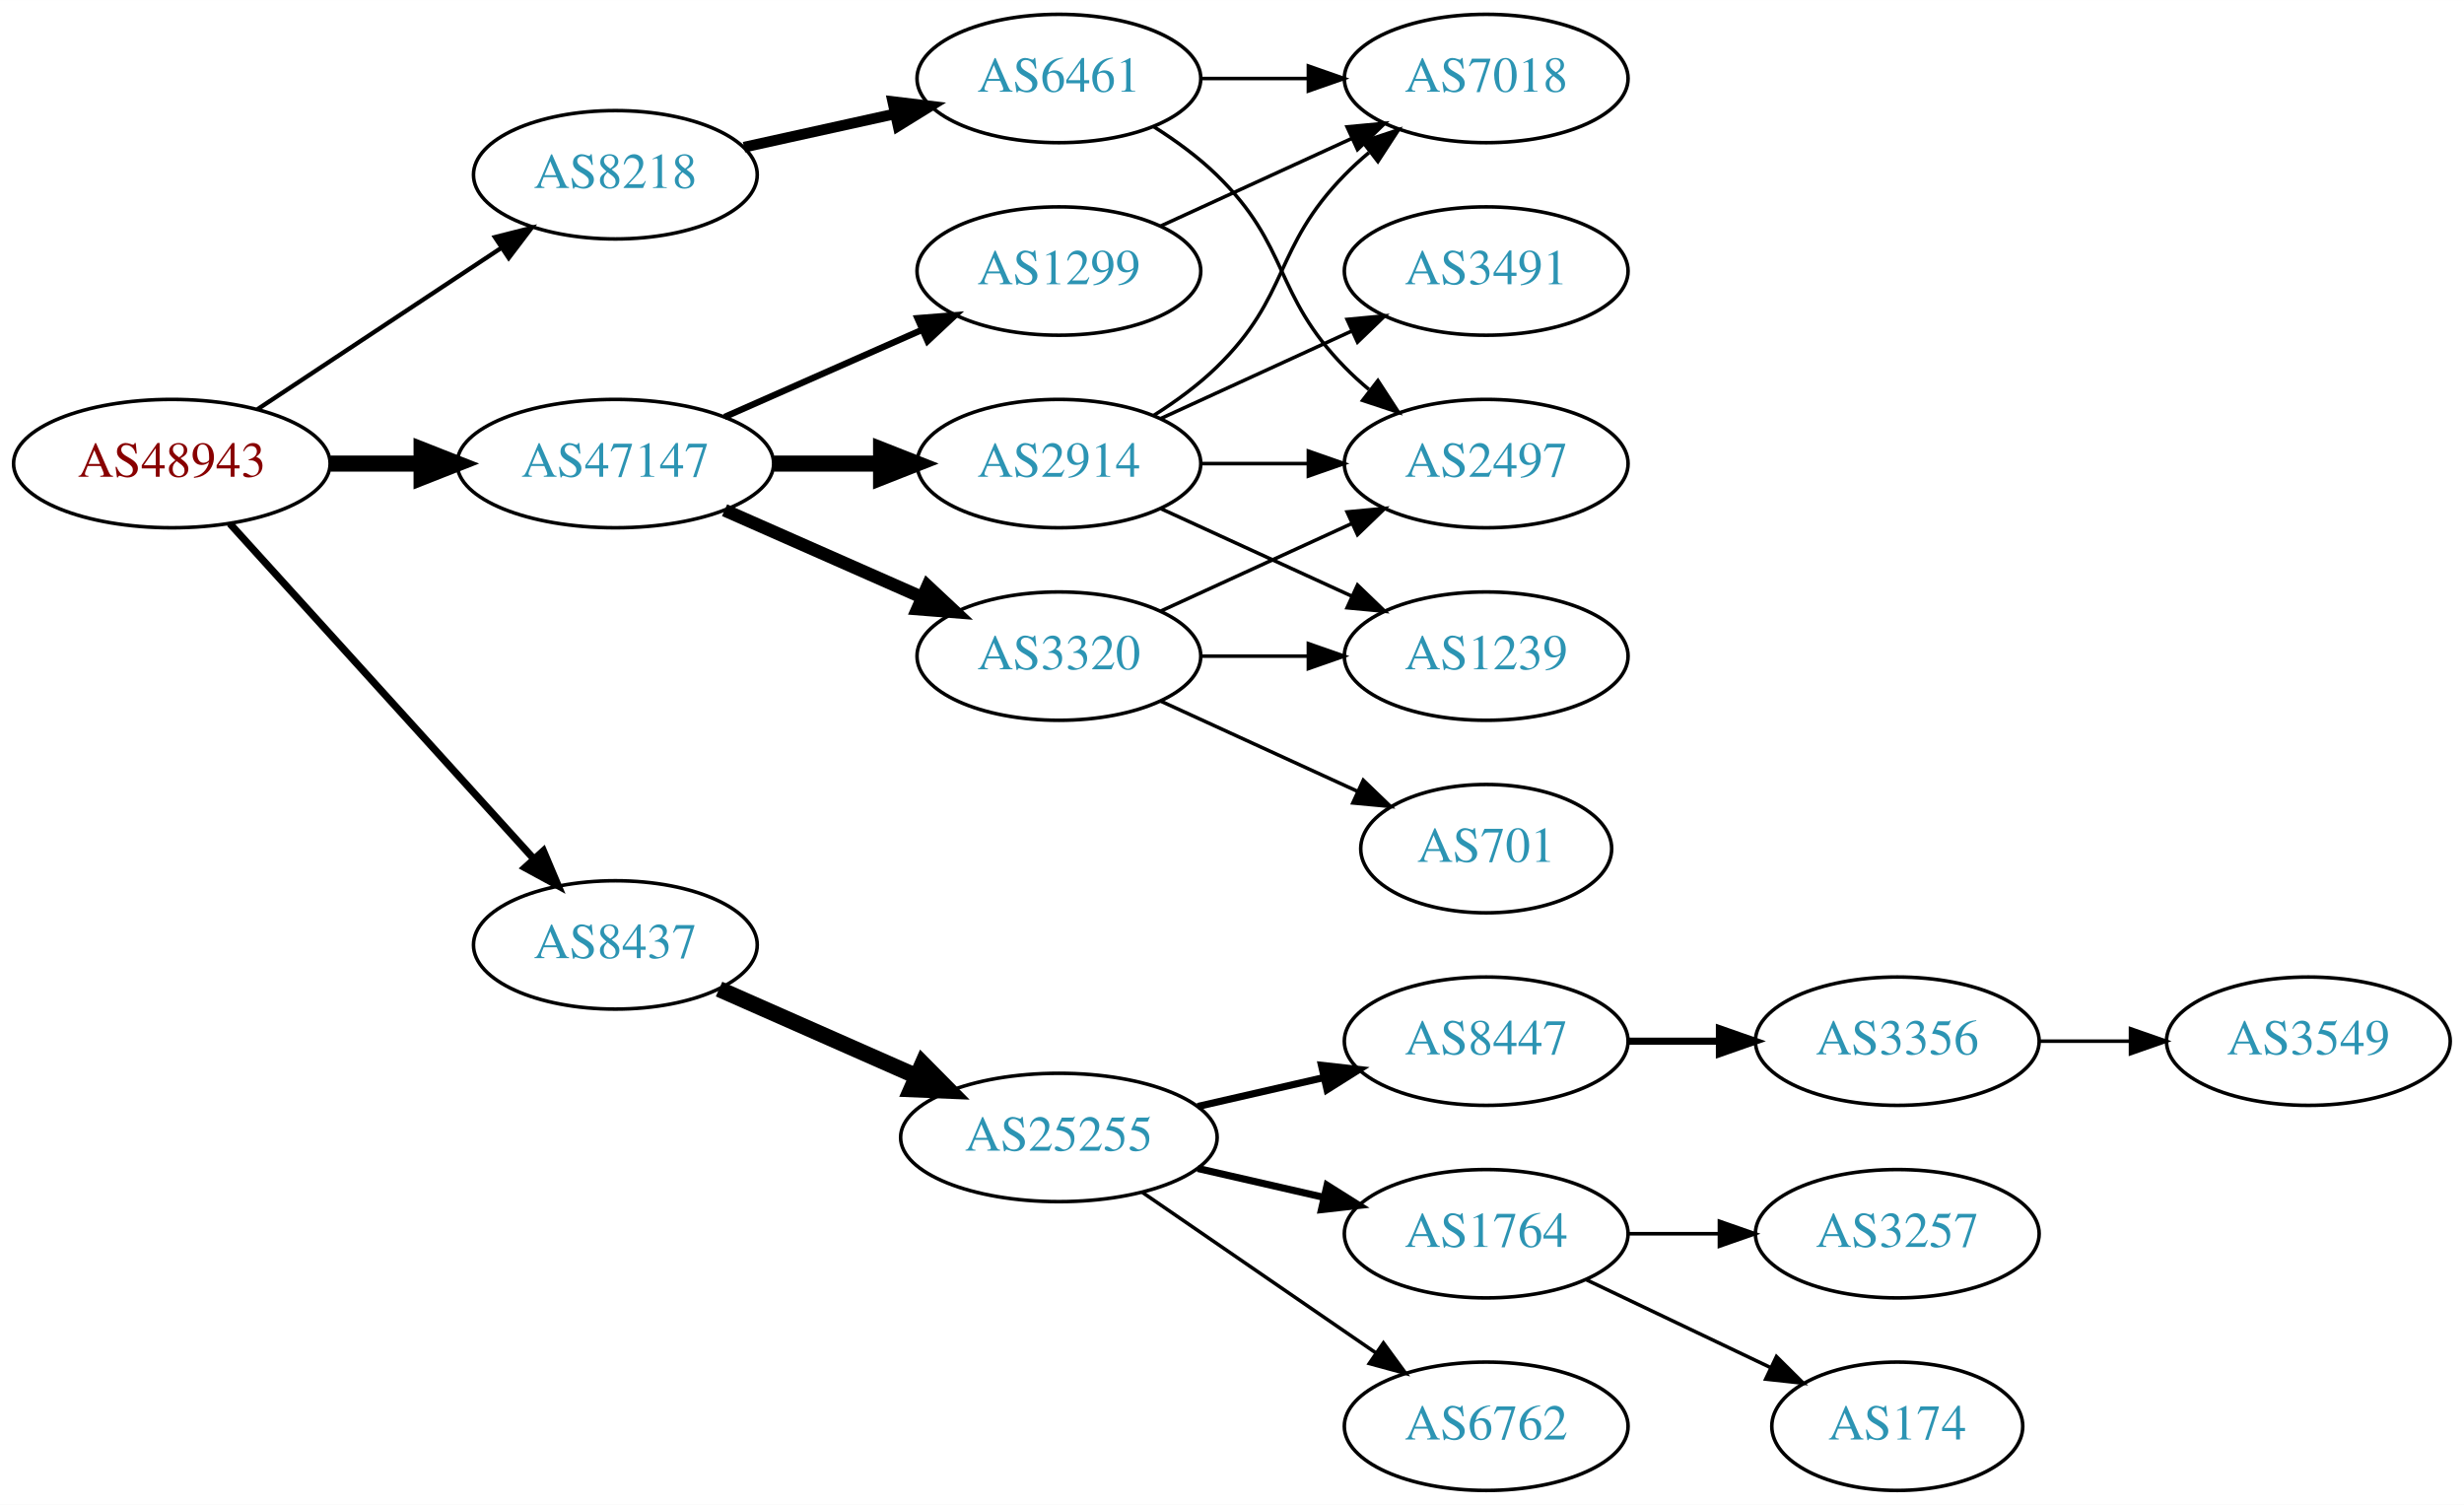
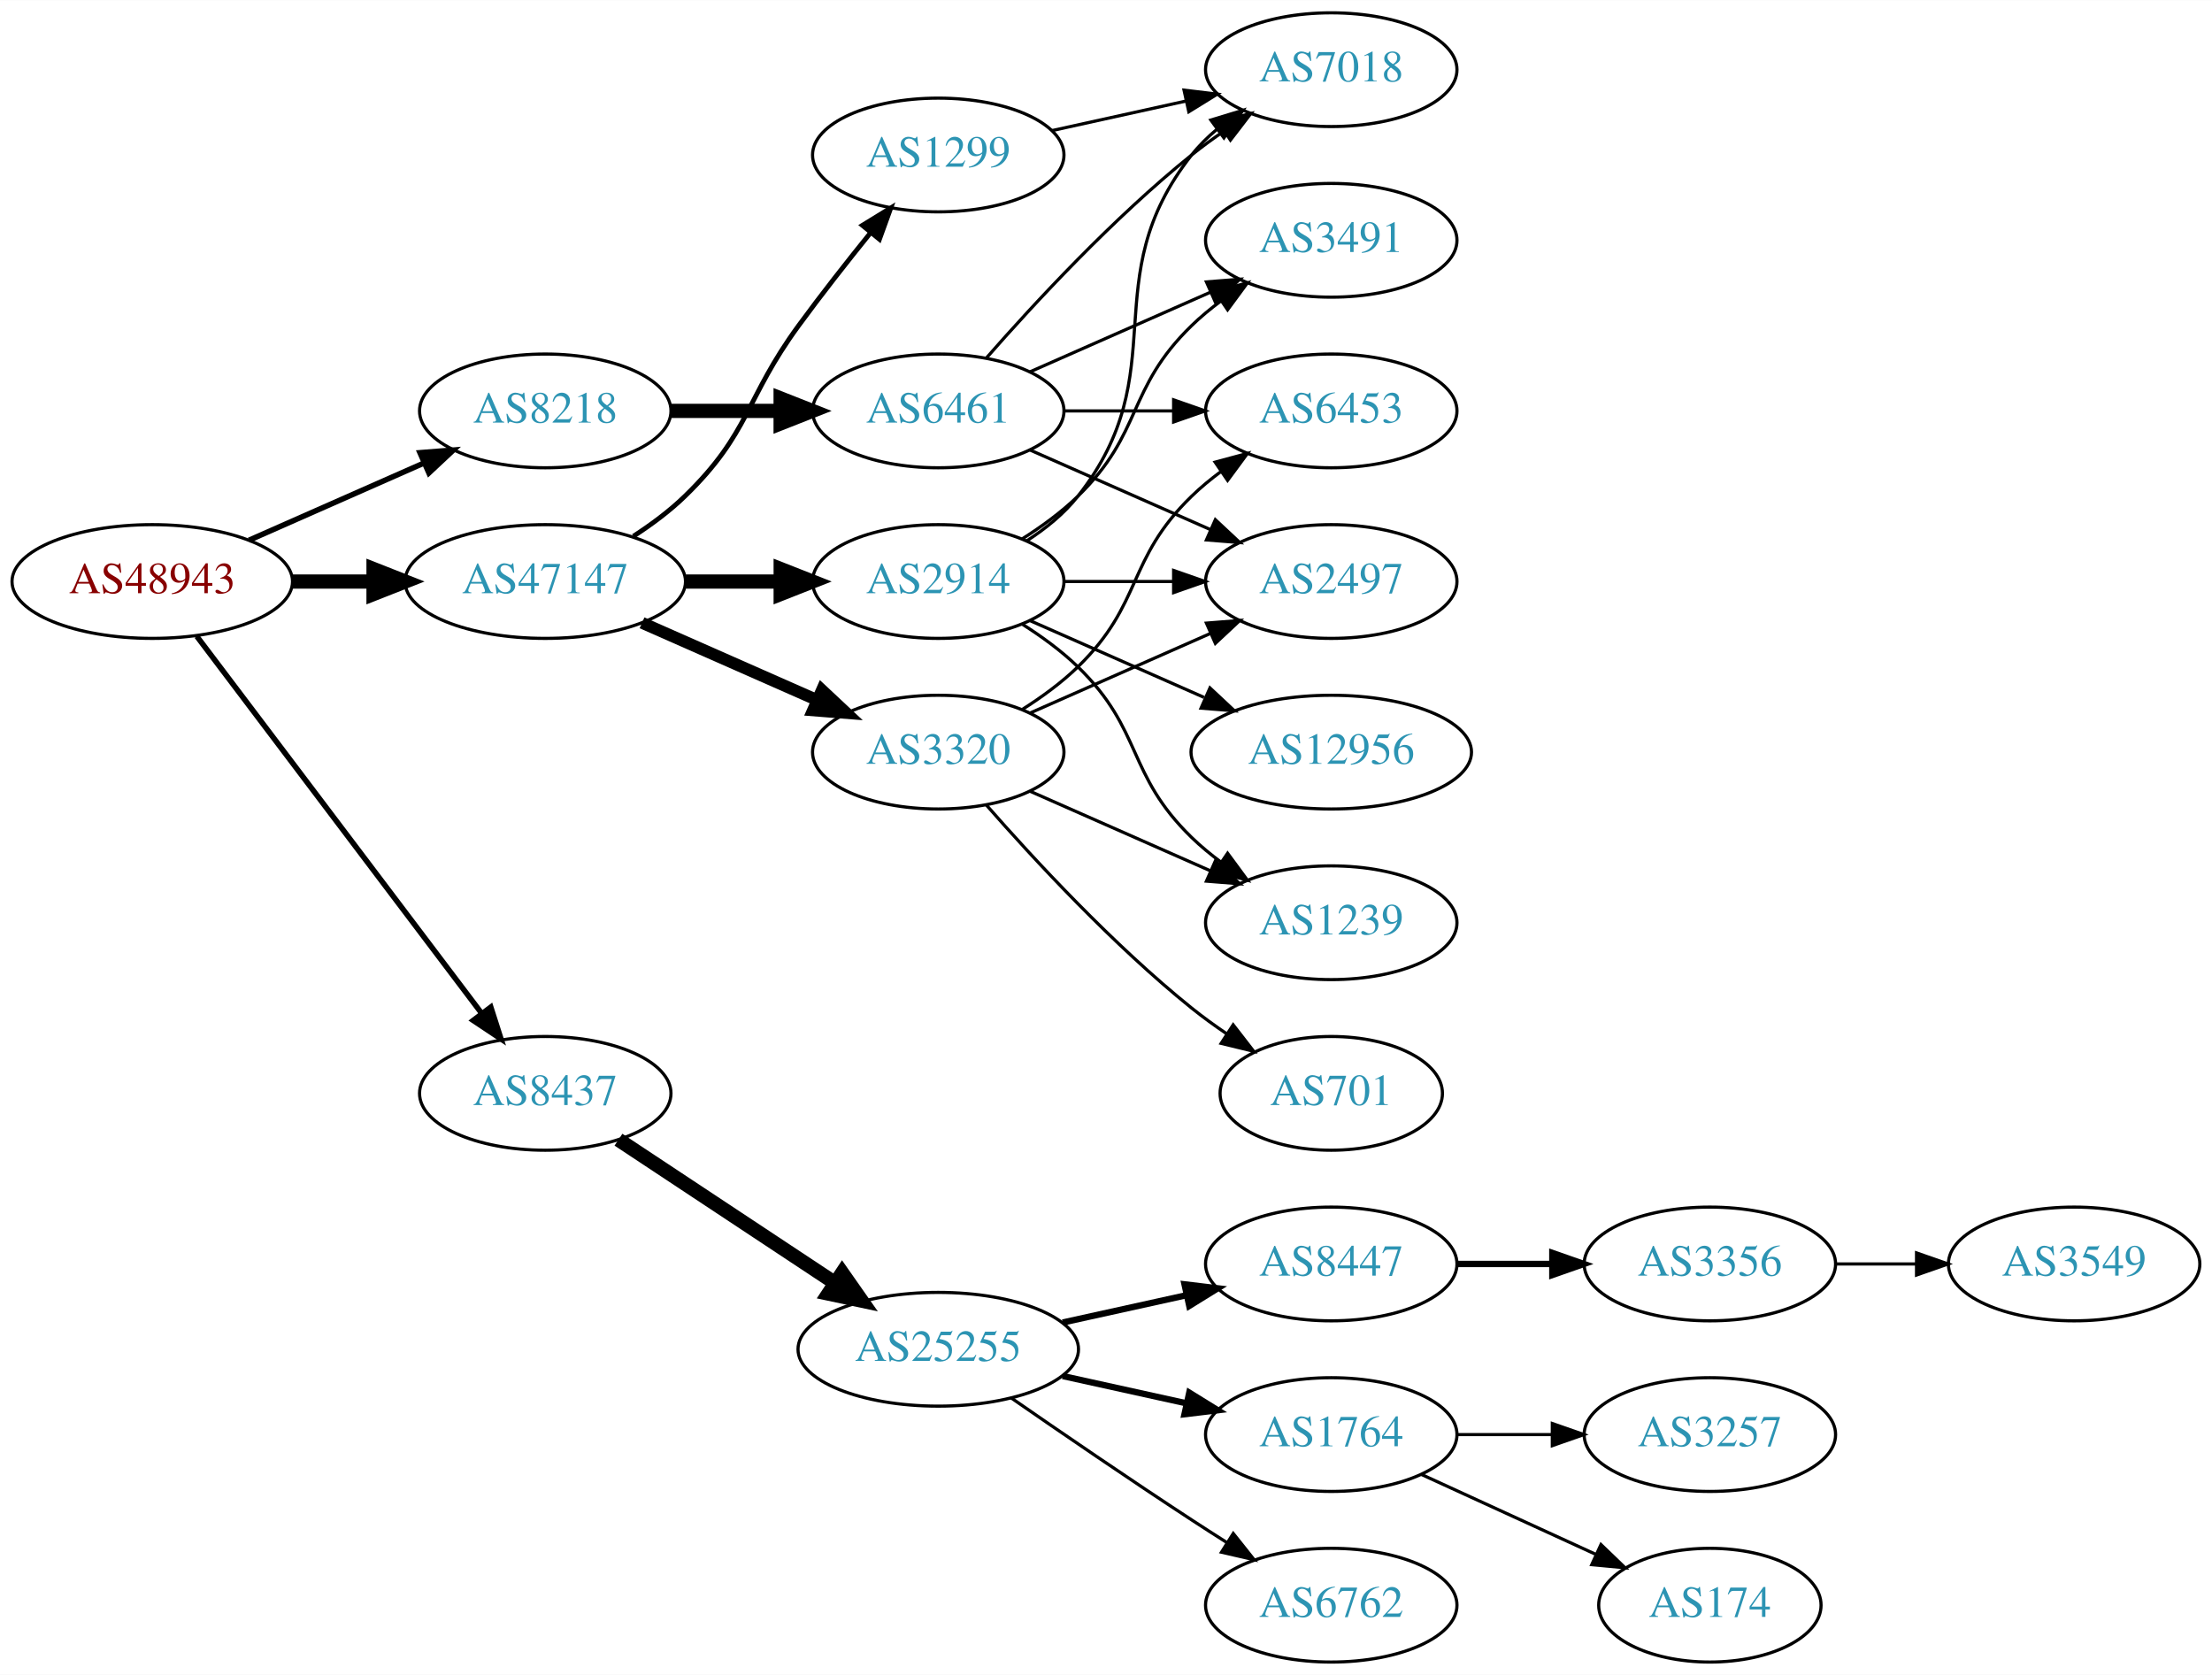
- <svg xmlns="http://www.w3.org/2000/svg" xmlns:xlink="http://www.w3.org/1999/xlink" width="691pt" height="422pt" viewBox="0.00 0.00 691.06 422.00">
-   <g id="graph0" class="graph" transform="scale(1 1) rotate(0) translate(4 418)">
-     <polygon fill="white" stroke="none" points="-4,4 -4,-418 687.055,-418 687.055,4 -4,4" />
+ <svg xmlns="http://www.w3.org/2000/svg" xmlns:xlink="http://www.w3.org/1999/xlink" width="700pt" height="530pt" viewBox="0.00 0.00 700.15 530.00">
+   <g id="graph0" class="graph" transform="scale(1 1) rotate(0) translate(4 526)">
+     <polygon fill="white" stroke="none" points="-4,4 -4,-526 696.155,-526 696.155,4 -4,4" />
    <g id="node1" class="node">
      <g id="a_node1">
        <a xlink:href="/asn/48943" xlink:title="AS48943 ~ KAPPER NETWORK-COMMUNICATIONS GmbH [AT]">
-           <ellipse fill="#ffffff" stroke="black" cx="44.196" cy="-288" rx="44.393" ry="18" />
-           <text text-anchor="middle" x="44.196" y="-284.3" font-family="Times,serif" font-size="14.00" fill="#880000">AS48943</text>
+           <ellipse fill="#ffffff" stroke="black" cx="44.196" cy="-342" rx="44.393" ry="18" />
+           <text text-anchor="middle" x="44.196" y="-338.3" font-family="Times,serif" font-size="14.00" fill="#880000">AS48943</text>
        </a>
      </g>
    </g>
    <g id="node2" class="node">
      <g id="a_node2">
        <a xlink:href="/asn/8218" xlink:title="AS8218 ~ legacy Neotelecoms [FR]">
-           <ellipse fill="#ffffff" stroke="black" cx="168.588" cy="-369" rx="39.794" ry="18" />
-           <text text-anchor="middle" x="168.588" y="-365.3" font-family="Times,serif" font-size="14.00" fill="#2c94b3">AS8218</text>
+           <ellipse fill="#ffffff" stroke="black" cx="168.588" cy="-396" rx="39.794" ry="18" />
+           <text text-anchor="middle" x="168.588" y="-392.3" font-family="Times,serif" font-size="14.00" fill="#2c94b3">AS8218</text>
        </a>
      </g>
    </g>
    <g id="edge1" class="edge">
-       <path fill="none" stroke="black" stroke-width="1.227" d="M68.217,-303.235C87.571,-316.044 115.406,-334.466 136.696,-348.555" />
-       <polygon fill="black" stroke="black" stroke-width="1.227" points="134.813,-351.506 145.084,-354.107 138.676,-345.669 134.813,-351.506" />
+       <path fill="none" stroke="black" stroke-width="1.731" d="M74.824,-355.072C91.418,-362.393 112.278,-371.597 130.011,-379.421" />
+       <polygon fill="black" stroke="black" stroke-width="1.731" points="128.933,-382.77 139.495,-383.605 131.758,-376.366 128.933,-382.77" />
    </g>
    <g id="node3" class="node">
      <g id="a_node3">
        <a xlink:href="/asn/8437" xlink:title="AS8437 ~ Hutchison Drei Austria GmbH [AT]">
-           <ellipse fill="#ffffff" stroke="black" cx="168.588" cy="-153" rx="39.794" ry="18" />
-           <text text-anchor="middle" x="168.588" y="-149.3" font-family="Times,serif" font-size="14.00" fill="#2c94b3">AS8437</text>
+           <ellipse fill="#ffffff" stroke="black" cx="168.588" cy="-180" rx="39.794" ry="18" />
+           <text text-anchor="middle" x="168.588" y="-176.3" font-family="Times,serif" font-size="14.00" fill="#2c94b3">AS8437</text>
        </a>
      </g>
    </g>
    <g id="edge2" class="edge">
-       <path fill="none" stroke="black" stroke-width="2.045" d="M60.45,-271.175C81.913,-247.501 121.144,-204.229 145.711,-177.13" />
-       <polygon fill="black" stroke="black" stroke-width="2.045" points="148.403,-179.372 152.527,-169.613 143.217,-174.671 148.403,-179.372" />
+       <path fill="none" stroke="black" stroke-width="1.731" d="M58.294,-324.663C79.919,-296.04 123.19,-238.767 148.312,-205.514" />
+       <polygon fill="black" stroke="black" stroke-width="1.731" points="151.349,-207.301 154.584,-197.212 145.764,-203.081 151.349,-207.301" />
    </g>
    <g id="node4" class="node">
      <g id="a_node4">
        <a xlink:href="/asn/47147" xlink:title="AS47147 ~ ANEXIA Internetdienstleistungs GmbH [AT]">
-           <ellipse fill="#ffffff" stroke="black" cx="168.588" cy="-288" rx="44.393" ry="18" />
-           <text text-anchor="middle" x="168.588" y="-284.3" font-family="Times,serif" font-size="14.00" fill="#2c94b3">AS47147</text>
+           <ellipse fill="#ffffff" stroke="black" cx="168.588" cy="-342" rx="44.393" ry="18" />
+           <text text-anchor="middle" x="168.588" y="-338.3" font-family="Times,serif" font-size="14.00" fill="#2c94b3">AS47147</text>
        </a>
      </g>
    </g>
    <g id="edge3" class="edge">
-       <path fill="none" stroke="black" stroke-width="4.5" d="M88.692,-288C96.898,-288 105.569,-288 114.041,-288" />
-       <polygon fill="black" stroke="black" stroke-width="4.5" points="114.233,-291.938 124.233,-288 114.233,-284.063 114.233,-291.938" />
+       <path fill="none" stroke="black" stroke-width="4.5" d="M88.692,-342C96.898,-342 105.569,-342 114.041,-342" />
+       <polygon fill="black" stroke="black" stroke-width="4.5" points="114.233,-345.938 124.233,-342 114.233,-338.063 114.233,-345.938" />
    </g>
    <g id="node5" class="node">
      <g id="a_node5">
        <a xlink:href="/asn/6461" xlink:title="AS6461 ~ Zayo Bandwidth [US]">
          <ellipse fill="#ffffff" stroke="black" cx="292.98" cy="-396" rx="39.794" ry="18" />
          <text text-anchor="middle" x="292.98" y="-392.3" font-family="Times,serif" font-size="14.00" fill="#2c94b3">AS6461</text>
        </a>
      </g>
    </g>
    <g id="edge4" class="edge">
-       <path fill="none" stroke="black" stroke-width="3" d="M204.661,-376.737C217.848,-379.646 233.028,-382.995 246.994,-386.076" />
-       <polygon fill="black" stroke="black" stroke-width="3" points="246.383,-389.525 256.903,-388.262 247.891,-382.69 246.383,-389.525" />
-     </g>
-     <g id="node8" class="node">
-       <g id="a_node8">
+       <path fill="none" stroke="black" stroke-width="4.5" d="M208.314,-396C219.252,-396 231.303,-396 242.769,-396" />
+       <polygon fill="black" stroke="black" stroke-width="4.5" points="243.087,-399.938 253.087,-396 243.087,-392.063 243.087,-399.938" />
+     </g>
+     <g id="node10" class="node">
+       <g id="a_node10">
        <a xlink:href="/asn/25255" xlink:title="AS25255 ~ ==&gt; TELE2 AUSTRIA &lt;== [AT]">
          <ellipse fill="#ffffff" stroke="black" cx="292.98" cy="-99" rx="44.393" ry="18" />
          <text text-anchor="middle" x="292.98" y="-95.3" font-family="Times,serif" font-size="14.00" fill="#2c94b3">AS25255</text>
        </a>
      </g>
    </g>
+     <g id="edge9" class="edge">
+       <path fill="none" stroke="black" stroke-width="4.5" d="M191.753,-165.332C210.885,-152.67 238.753,-134.226 260.249,-120" />
+       <polygon fill="black" stroke="black" stroke-width="4.5" points="262.566,-123.188 268.732,-114.386 258.22,-116.621 262.566,-123.188" />
+     </g>
+     <g id="node18" class="node">
+       <g id="a_node18">
+         <a xlink:href="/asn/2914" xlink:title="AS2914 ~ NTT America, Inc. [US]">
+           <ellipse fill="#ffffff" stroke="black" cx="292.98" cy="-342" rx="39.794" ry="18" />
+           <text text-anchor="middle" x="292.98" y="-338.3" font-family="Times,serif" font-size="14.00" fill="#2c94b3">AS2914</text>
+         </a>
+       </g>
+     </g>
+     <g id="edge17" class="edge">
+       <path fill="none" stroke="black" stroke-width="4.5" d="M213.084,-342C222.773,-342 233.11,-342 243.002,-342" />
+       <polygon fill="black" stroke="black" stroke-width="4.5" points="243.105,-345.938 253.105,-342 243.105,-338.063 243.105,-345.938" />
+     </g>
+     <g id="node19" class="node">
+       <g id="a_node19">
+         <a xlink:href="/asn/1299" xlink:title="AS1299 ~ Telia Carrier [EU]">
+           <ellipse fill="#ffffff" stroke="black" cx="292.98" cy="-477" rx="39.794" ry="18" />
+           <text text-anchor="middle" x="292.98" y="-473.3" font-family="Times,serif" font-size="14.00" fill="#2c94b3">AS1299</text>
+         </a>
+       </g>
+     </g>
+     <g id="edge18" class="edge">
+       <path fill="none" stroke="black" stroke-width="1.5" d="M196.472,-356.329C202.196,-360.036 207.962,-364.318 212.784,-369 233.478,-389.094 231.759,-399.716 248.784,-423 255.946,-432.794 264.185,-443.271 271.535,-452.365" />
+       <polygon fill="black" stroke="black" stroke-width="1.5" points="268.947,-454.73 277.978,-460.269 274.372,-450.307 268.947,-454.73" />
+     </g>
+     <g id="node20" class="node">
+       <g id="a_node20">
+         <a xlink:href="/asn/3320" xlink:title="AS3320 ~ DTAG [DE]">
+           <ellipse fill="#ffffff" stroke="black" cx="292.98" cy="-288" rx="39.794" ry="18" />
+           <text text-anchor="middle" x="292.98" y="-284.3" font-family="Times,serif" font-size="14.00" fill="#2c94b3">AS3320</text>
+         </a>
+       </g>
+     </g>
+     <g id="edge19" class="edge">
+       <path fill="none" stroke="black" stroke-width="3.75" d="M199.216,-328.928C215.81,-321.607 236.67,-312.403 254.403,-304.579" />
+       <polygon fill="black" stroke="black" stroke-width="3.75" points="256.151,-307.634 263.887,-300.395 253.325,-301.23 256.151,-307.634" />
+     </g>
+     <g id="node6" class="node">
+       <g id="a_node6">
+         <a xlink:href="/asn/6453" xlink:title="AS6453 ~ TATA COMMUNICATIONS (AMERICA) INC [US]">
+           <ellipse fill="#ffffff" stroke="black" cx="417.373" cy="-396" rx="39.794" ry="18" />
+           <text text-anchor="middle" x="417.373" y="-392.3" font-family="Times,serif" font-size="14.00" fill="#2c94b3">AS6453</text>
+         </a>
+       </g>
+     </g>
+     <g id="edge5" class="edge">
+       <path fill="none" stroke="black" d="M332.706,-396C343.644,-396 355.695,-396 367.161,-396" />
+       <polygon fill="black" stroke="black" points="367.479,-399.5 377.479,-396 367.479,-392.5 367.479,-399.5" />
+     </g>
+     <g id="node7" class="node">
+       <g id="a_node7">
+         <a xlink:href="/asn/3491" xlink:title="AS3491 ~ PCCW Global, Inc. [US]">
+           <ellipse fill="#ffffff" stroke="black" cx="417.373" cy="-450" rx="39.794" ry="18" />
+           <text text-anchor="middle" x="417.373" y="-446.3" font-family="Times,serif" font-size="14.00" fill="#2c94b3">AS3491</text>
+         </a>
+       </g>
+     </g>
+     <g id="edge6" class="edge">
+       <path fill="none" stroke="black" d="M322.06,-408.389C339.008,-415.866 360.805,-425.483 379.174,-433.588" />
+       <polygon fill="black" stroke="black" points="377.862,-436.834 388.424,-437.669 380.688,-430.43 377.862,-436.834" />
+     </g>
+     <g id="node8" class="node">
+       <g id="a_node8">
+         <a xlink:href="/asn/7018" xlink:title="AS7018 ~ AT&amp;T Services, Inc. [US]">
+           <ellipse fill="#ffffff" stroke="black" cx="417.373" cy="-504" rx="39.794" ry="18" />
+           <text text-anchor="middle" x="417.373" y="-500.3" font-family="Times,serif" font-size="14.00" fill="#2c94b3">AS7018</text>
+         </a>
+       </g>
+     </g>
    <g id="edge7" class="edge">
-       <path fill="none" stroke="black" stroke-width="4.5" d="M197.667,-140.611C213.984,-133.413 234.794,-124.231 252.714,-116.325" />
-       <polygon fill="black" stroke="black" stroke-width="4.5" points="254.765,-119.723 262.325,-112.084 251.586,-112.518 254.765,-119.723" />
+       <path fill="none" stroke="black" d="M308.133,-412.663C323.234,-429.894 348.355,-457.024 373.176,-477 376.432,-479.62 379.957,-482.192 383.542,-484.646" />
+       <polygon fill="black" stroke="black" points="381.629,-487.577 391.914,-490.121 385.46,-481.719 381.629,-487.577" />
+     </g>
+     <g id="node9" class="node">
+       <g id="a_node9">
+         <a xlink:href="/asn/2497" xlink:title="AS2497 ~ Internet Initiative Japan Inc. [JP]">
+           <ellipse fill="#ffffff" stroke="black" cx="417.373" cy="-342" rx="39.794" ry="18" />
+           <text text-anchor="middle" x="417.373" y="-338.3" font-family="Times,serif" font-size="14.00" fill="#2c94b3">AS2497</text>
+         </a>
+       </g>
+     </g>
+     <g id="edge8" class="edge">
+       <path fill="none" stroke="black" d="M322.06,-383.611C339.008,-376.134 360.805,-366.517 379.174,-358.412" />
+       <polygon fill="black" stroke="black" points="380.688,-361.57 388.424,-354.331 377.862,-355.166 380.688,-361.57" />
+     </g>
+     <g id="node11" class="node">
+       <g id="a_node11">
+         <a xlink:href="/asn/8447" xlink:title="AS8447 ~ A1 Telekom Austria AG [AT]">
+           <ellipse fill="#ffffff" stroke="black" cx="417.373" cy="-126" rx="39.794" ry="18" />
+           <text text-anchor="middle" x="417.373" y="-122.3" font-family="Times,serif" font-size="14.00" fill="#2c94b3">AS8447</text>
+         </a>
+       </g>
+     </g>
+     <g id="edge10" class="edge">
+       <path fill="none" stroke="black" stroke-width="2" d="M332.37,-107.469C344.761,-110.202 358.608,-113.257 371.429,-116.085" />
+       <polygon fill="black" stroke="black" stroke-width="2" points="370.924,-119.558 381.443,-118.295 372.432,-112.722 370.924,-119.558" />
+     </g>
+     <g id="node12" class="node">
+       <g id="a_node12">
+         <a xlink:href="/asn/1764" xlink:title="AS1764 ~ NEXTLAYER-AS [AT]">
+           <ellipse fill="#ffffff" stroke="black" cx="417.373" cy="-72" rx="39.794" ry="18" />
+           <text text-anchor="middle" x="417.373" y="-68.3" font-family="Times,serif" font-size="14.00" fill="#2c94b3">AS1764</text>
+         </a>
+       </g>
+     </g>
+     <g id="edge11" class="edge">
+       <path fill="none" stroke="black" stroke-width="2" d="M332.37,-90.531C344.761,-87.798 358.608,-84.743 371.429,-81.915" />
+       <polygon fill="black" stroke="black" stroke-width="2" points="372.432,-85.278 381.443,-79.706 370.924,-78.442 372.432,-85.278" />
+     </g>
+     <g id="node13" class="node">
+       <g id="a_node13">
+         <a xlink:href="/asn/6762" xlink:title="AS6762 ~ TELECOM ITALIA SPARKLE S.p.A. [IT]">
+           <ellipse fill="#ffffff" stroke="black" cx="417.373" cy="-18" rx="39.794" ry="18" />
+           <text text-anchor="middle" x="417.373" y="-14.3" font-family="Times,serif" font-size="14.00" fill="#2c94b3">AS6762</text>
+         </a>
+       </g>
+     </g>
+     <g id="edge12" class="edge">
+       <path fill="none" stroke="black" d="M316.011,-83.633C331.813,-72.695 353.67,-57.739 373.176,-45 376.758,-42.661 380.529,-40.241 384.289,-37.856" />
+       <polygon fill="black" stroke="black" points="386.352,-40.693 392.95,-32.404 382.623,-34.769 386.352,-40.693" />
+     </g>
+     <g id="node14" class="node">
+       <g id="a_node14">
+         <a xlink:href="/asn/3356" xlink:title="AS3356 ~ Level 3 Parent, LLC [US]">
+           <ellipse fill="#ffffff" stroke="black" cx="537.215" cy="-126" rx="39.794" ry="18" />
+           <text text-anchor="middle" x="537.215" y="-122.3" font-family="Times,serif" font-size="14.00" fill="#2c94b3">AS3356</text>
+         </a>
+       </g>
+     </g>
+     <g id="edge13" class="edge">
+       <path fill="none" stroke="black" stroke-width="2" d="M457.285,-126C466.839,-126 477.188,-126 487.151,-126" />
+       <polygon fill="black" stroke="black" stroke-width="2" points="487.343,-129.5 497.343,-126 487.343,-122.5 487.343,-129.5" />
+     </g>
+     <g id="node15" class="node">
+       <g id="a_node15">
+         <a xlink:href="/asn/3257" xlink:title="AS3257 ~ GTT [DE]">
+           <ellipse fill="#ffffff" stroke="black" cx="537.215" cy="-72" rx="39.794" ry="18" />
+           <text text-anchor="middle" x="537.215" y="-68.3" font-family="Times,serif" font-size="14.00" fill="#2c94b3">AS3257</text>
+         </a>
+       </g>
+     </g>
+     <g id="edge14" class="edge">
+       <path fill="none" stroke="black" d="M457.285,-72C466.839,-72 477.188,-72 487.151,-72" />
+       <polygon fill="black" stroke="black" points="487.343,-75.5 497.343,-72 487.343,-68.5 487.343,-75.5" />
    </g>
    <g id="node16" class="node">
      <g id="a_node16">
-         <a xlink:href="/asn/2914" xlink:title="AS2914 ~ NTT America, Inc. [US]">
-           <ellipse fill="#ffffff" stroke="black" cx="292.98" cy="-288" rx="39.794" ry="18" />
-           <text text-anchor="middle" x="292.98" y="-284.3" font-family="Times,serif" font-size="14.00" fill="#2c94b3">AS2914</text>
+         <a xlink:href="/asn/174" xlink:title="AS174 ~ Cogent Communications [US]">
+           <ellipse fill="#ffffff" stroke="black" cx="537.215" cy="-18" rx="35.194" ry="18" />
+           <text text-anchor="middle" x="537.215" y="-14.3" font-family="Times,serif" font-size="14.00" fill="#2c94b3">AS174</text>
        </a>
      </g>
    </g>
    <g id="edge15" class="edge">
-       <path fill="none" stroke="black" stroke-width="4.5" d="M213.084,-288C222.773,-288 233.11,-288 243.002,-288" />
-       <polygon fill="black" stroke="black" stroke-width="4.5" points="243.105,-291.938 253.105,-288 243.105,-284.063 243.105,-291.938" />
+       <path fill="none" stroke="black" d="M446.001,-59.339C462.418,-51.817 483.399,-42.202 500.996,-34.139" />
+       <polygon fill="black" stroke="black" points="502.74,-37.189 510.373,-29.842 499.824,-30.826 502.74,-37.189" />
    </g>
    <g id="node17" class="node">
      <g id="a_node17">
-         <a xlink:href="/asn/3320" xlink:title="AS3320 ~ DTAG [DE]">
-           <ellipse fill="#ffffff" stroke="black" cx="292.98" cy="-234" rx="39.794" ry="18" />
-           <text text-anchor="middle" x="292.98" y="-230.3" font-family="Times,serif" font-size="14.00" fill="#2c94b3">AS3320</text>
+         <a xlink:href="/asn/3549" xlink:title="AS3549 ~ Level 3 Parent, LLC [US]">
+           <ellipse fill="#ffffff" stroke="black" cx="652.508" cy="-126" rx="39.794" ry="18" />
+           <text text-anchor="middle" x="652.508" y="-122.3" font-family="Times,serif" font-size="14.00" fill="#2c94b3">AS3549</text>
        </a>
      </g>
    </g>
    <g id="edge16" class="edge">
-       <path fill="none" stroke="black" stroke-width="3.6" d="M199.216,-274.928C215.81,-267.607 236.67,-258.403 254.403,-250.579" />
-       <polygon fill="black" stroke="black" stroke-width="3.6" points="256.151,-253.634 263.887,-246.395 253.325,-247.23 256.151,-253.634" />
-     </g>
-     <g id="node18" class="node">
-       <g id="a_node18">
-         <a xlink:href="/asn/1299" xlink:title="AS1299 ~ Telia Carrier [EU]">
-           <ellipse fill="#ffffff" stroke="black" cx="292.98" cy="-342" rx="39.794" ry="18" />
-           <text text-anchor="middle" x="292.98" y="-338.3" font-family="Times,serif" font-size="14.00" fill="#2c94b3">AS1299</text>
-         </a>
-       </g>
-     </g>
-     <g id="edge17" class="edge">
-       <path fill="none" stroke="black" stroke-width="1.8" d="M199.216,-301.072C215.81,-308.393 236.67,-317.597 254.403,-325.421" />
-       <polygon fill="black" stroke="black" stroke-width="1.8" points="253.325,-328.77 263.887,-329.605 256.151,-322.366 253.325,-328.77" />
-     </g>
-     <g id="node6" class="node">
-       <g id="a_node6">
-         <a xlink:href="/asn/7018" xlink:title="AS7018 ~ AT&amp;T Services, Inc. [US]">
-           <ellipse fill="#ffffff" stroke="black" cx="412.823" cy="-396" rx="39.794" ry="18" />
-           <text text-anchor="middle" x="412.823" y="-392.3" font-family="Times,serif" font-size="14.00" fill="#2c94b3">AS7018</text>
-         </a>
-       </g>
-     </g>
-     <g id="edge5" class="edge">
-       <path fill="none" stroke="black" d="M332.893,-396C342.446,-396 352.796,-396 362.759,-396" />
-       <polygon fill="black" stroke="black" points="362.951,-399.5 372.951,-396 362.951,-392.5 362.951,-399.5" />
-     </g>
-     <g id="node7" class="node">
-       <g id="a_node7">
-         <a xlink:href="/asn/2497" xlink:title="AS2497 ~ Internet Initiative Japan Inc. [JP]">
-           <ellipse fill="#ffffff" stroke="black" cx="412.823" cy="-288" rx="39.794" ry="18" />
-           <text text-anchor="middle" x="412.823" y="-284.3" font-family="Times,serif" font-size="14.00" fill="#2c94b3">AS2497</text>
-         </a>
-       </g>
-     </g>
-     <g id="edge6" class="edge">
-       <path fill="none" stroke="black" d="M319.509,-382.538C325.672,-378.638 331.974,-374.052 337.176,-369 357.87,-348.906 353.004,-335.617 373.176,-315 375.269,-312.861 377.553,-310.782 379.929,-308.79" />
-       <polygon fill="black" stroke="black" points="382.448,-311.268 388.229,-302.389 378.173,-305.725 382.448,-311.268" />
-     </g>
-     <g id="node9" class="node">
-       <g id="a_node9">
-         <a xlink:href="/asn/8447" xlink:title="AS8447 ~ A1 Telekom Austria AG [AT]">
-           <ellipse fill="#ffffff" stroke="black" cx="412.823" cy="-126" rx="39.794" ry="18" />
-           <text text-anchor="middle" x="412.823" y="-122.3" font-family="Times,serif" font-size="14.00" fill="#2c94b3">AS8447</text>
-         </a>
-       </g>
-     </g>
-     <g id="edge8" class="edge">
-       <path fill="none" stroke="black" stroke-width="2" d="M331.915,-107.692C343.156,-110.267 355.568,-113.111 367.192,-115.774" />
-       <polygon fill="black" stroke="black" stroke-width="2" points="366.624,-119.235 377.153,-118.057 368.188,-112.412 366.624,-119.235" />
-     </g>
-     <g id="node10" class="node">
-       <g id="a_node10">
-         <a xlink:href="/asn/1764" xlink:title="AS1764 ~ NEXTLAYER-AS [AT]">
-           <ellipse fill="#ffffff" stroke="black" cx="412.823" cy="-72" rx="39.794" ry="18" />
-           <text text-anchor="middle" x="412.823" y="-68.3" font-family="Times,serif" font-size="14.00" fill="#2c94b3">AS1764</text>
-         </a>
-       </g>
-     </g>
-     <g id="edge9" class="edge">
-       <path fill="none" stroke="black" stroke-width="2" d="M331.915,-90.308C343.156,-87.733 355.568,-84.889 367.192,-82.226" />
-       <polygon fill="black" stroke="black" stroke-width="2" points="368.188,-85.588 377.153,-79.944 366.624,-78.765 368.188,-85.588" />
-     </g>
-     <g id="node11" class="node">
-       <g id="a_node11">
-         <a xlink:href="/asn/6762" xlink:title="AS6762 ~ TELECOM ITALIA SPARKLE S.p.A. [IT]">
-           <ellipse fill="#ffffff" stroke="black" cx="412.823" cy="-18" rx="39.794" ry="18" />
-           <text text-anchor="middle" x="412.823" y="-14.3" font-family="Times,serif" font-size="14.00" fill="#2c94b3">AS6762</text>
-         </a>
-       </g>
-     </g>
-     <g id="edge10" class="edge">
-       <path fill="none" stroke="black" d="M316.423,-83.574C335.004,-70.802 361.565,-52.545 381.945,-38.537" />
-       <polygon fill="black" stroke="black" points="384.001,-41.371 390.259,-32.822 380.036,-35.602 384.001,-41.371" />
-     </g>
-     <g id="node12" class="node">
-       <g id="a_node12">
-         <a xlink:href="/asn/3356" xlink:title="AS3356 ~ Level 3 Parent, LLC [US]">
-           <ellipse fill="#ffffff" stroke="black" cx="528.116" cy="-126" rx="39.794" ry="18" />
-           <text text-anchor="middle" x="528.116" y="-122.3" font-family="Times,serif" font-size="14.00" fill="#2c94b3">AS3356</text>
-         </a>
-       </g>
-     </g>
-     <g id="edge11" class="edge">
-       <path fill="none" stroke="black" stroke-width="2" d="M452.495,-126C460.698,-126 469.462,-126 477.994,-126" />
-       <polygon fill="black" stroke="black" stroke-width="2" points="478.233,-129.5 488.233,-126 478.233,-122.5 478.233,-129.5" />
-     </g>
-     <g id="node14" class="node">
-       <g id="a_node14">
-         <a xlink:href="/asn/3257" xlink:title="AS3257 ~ GTT [DE]">
-           <ellipse fill="#ffffff" stroke="black" cx="528.116" cy="-72" rx="39.794" ry="18" />
-           <text text-anchor="middle" x="528.116" y="-68.3" font-family="Times,serif" font-size="14.00" fill="#2c94b3">AS3257</text>
-         </a>
-       </g>
-     </g>
-     <g id="edge13" class="edge">
-       <path fill="none" stroke="black" d="M452.495,-72C460.698,-72 469.462,-72 477.994,-72" />
-       <polygon fill="black" stroke="black" points="478.233,-75.5 488.233,-72 478.233,-68.5 478.233,-75.5" />
-     </g>
-     <g id="node15" class="node">
-       <g id="a_node15">
-         <a xlink:href="/asn/174" xlink:title="AS174 ~ Cogent Communications [US]">
-           <ellipse fill="#ffffff" stroke="black" cx="528.116" cy="-18" rx="35.194" ry="18" />
-           <text text-anchor="middle" x="528.116" y="-14.3" font-family="Times,serif" font-size="14.00" fill="#2c94b3">AS174</text>
-         </a>
-       </g>
-     </g>
-     <g id="edge14" class="edge">
-       <path fill="none" stroke="black" d="M440.959,-59.066C456.391,-51.71 475.877,-42.423 492.412,-34.541" />
-       <polygon fill="black" stroke="black" points="494.232,-37.551 501.754,-30.089 491.221,-31.232 494.232,-37.551" />
-     </g>
-     <g id="node13" class="node">
-       <g id="a_node13">
-         <a xlink:href="/asn/3549" xlink:title="AS3549 ~ Level 3 Parent, LLC [US]">
-           <ellipse fill="#ffffff" stroke="black" cx="643.409" cy="-126" rx="39.794" ry="18" />
-           <text text-anchor="middle" x="643.409" y="-122.3" font-family="Times,serif" font-size="14.00" fill="#2c94b3">AS3549</text>
-         </a>
-       </g>
-     </g>
-     <g id="edge12" class="edge">
-       <path fill="none" stroke="black" d="M567.788,-126C575.991,-126 584.755,-126 593.287,-126" />
-       <polygon fill="black" stroke="black" points="593.526,-129.5 603.526,-126 593.526,-122.5 593.526,-129.5" />
-     </g>
-     <g id="edge19" class="edge">
-       <path fill="none" stroke="black" d="M319.509,-301.462C325.672,-305.362 331.974,-309.948 337.176,-315 357.87,-335.094 353.004,-348.383 373.176,-369 375.269,-371.139 377.553,-373.218 379.929,-375.21" />
-       <polygon fill="black" stroke="black" points="378.173,-378.275 388.229,-381.611 382.448,-372.732 378.173,-378.275" />
+       <path fill="none" stroke="black" d="M576.887,-126C585.09,-126 593.854,-126 602.386,-126" />
+       <polygon fill="black" stroke="black" points="602.626,-129.5 612.626,-126 602.626,-122.5 602.626,-129.5" />
+     </g>
+     <g id="edge22" class="edge">
+       <path fill="none" stroke="black" d="M319.509,-355.462C325.672,-359.362 331.974,-363.948 337.176,-369 357.87,-389.094 352.483,-402.906 373.176,-423 376.022,-425.763 379.195,-428.386 382.496,-430.834" />
+       <polygon fill="black" stroke="black" points="380.612,-433.786 390.843,-436.538 384.561,-428.006 380.612,-433.786" />
    </g>
    <g id="edge21" class="edge">
-       <path fill="none" stroke="black" d="M332.893,-288C342.446,-288 352.796,-288 362.759,-288" />
-       <polygon fill="black" stroke="black" points="362.951,-291.5 372.951,-288 362.951,-284.5 362.951,-291.5" />
-     </g>
-     <g id="node19" class="node">
-       <g id="a_node19">
-         <a xlink:href="/asn/3491" xlink:title="AS3491 ~ PCCW Global, Inc. [US]">
-           <ellipse fill="#ffffff" stroke="black" cx="412.823" cy="-342" rx="39.794" ry="18" />
-           <text text-anchor="middle" x="412.823" y="-338.3" font-family="Times,serif" font-size="14.00" fill="#2c94b3">AS3491</text>
-         </a>
-       </g>
-     </g>
-     <g id="edge18" class="edge">
-       <path fill="none" stroke="black" d="M321.609,-300.661C337.566,-307.973 357.837,-317.261 375.119,-325.181" />
-       <polygon fill="black" stroke="black" points="373.818,-328.435 384.367,-329.419 376.734,-322.071 373.818,-328.435" />
-     </g>
-     <g id="node20" class="node">
-       <g id="a_node20">
-         <a xlink:href="/asn/1239" xlink:title="AS1239 ~ Sprint [US]">
-           <ellipse fill="#ffffff" stroke="black" cx="412.823" cy="-234" rx="39.794" ry="18" />
-           <text text-anchor="middle" x="412.823" y="-230.3" font-family="Times,serif" font-size="14.00" fill="#2c94b3">AS1239</text>
-         </a>
-       </g>
-     </g>
-     <g id="edge20" class="edge">
-       <path fill="none" stroke="black" d="M321.609,-275.339C337.566,-268.027 357.837,-258.739 375.119,-250.819" />
-       <polygon fill="black" stroke="black" points="376.734,-253.929 384.367,-246.581 373.818,-247.565 376.734,-253.929" />
+       <path fill="none" stroke="black" d="M320.952,-354.855C326.94,-358.72 332.8,-363.441 337.176,-369 368.475,-408.754 341.878,-437.246 373.176,-477 375.502,-479.953 378.245,-482.67 381.204,-485.147" />
+       <polygon fill="black" stroke="black" points="379.264,-488.064 389.401,-491.145 383.397,-482.415 379.264,-488.064" />
    </g>
    <g id="edge23" class="edge">
-       <path fill="none" stroke="black" d="M321.609,-246.661C337.566,-253.973 357.837,-263.261 375.119,-271.181" />
-       <polygon fill="black" stroke="black" points="373.818,-274.435 384.367,-275.419 376.734,-268.071 373.818,-274.435" />
-     </g>
-     <g id="edge22" class="edge">
-       <path fill="none" stroke="black" d="M332.893,-234C342.446,-234 352.796,-234 362.759,-234" />
-       <polygon fill="black" stroke="black" points="362.951,-237.5 372.951,-234 362.951,-230.5 362.951,-237.5" />
+       <path fill="none" stroke="black" d="M332.706,-342C343.644,-342 355.695,-342 367.161,-342" />
+       <polygon fill="black" stroke="black" points="367.479,-345.5 377.479,-342 367.479,-338.5 367.479,-345.5" />
    </g>
    <g id="node21" class="node">
      <g id="a_node21">
+         <a xlink:href="/asn/12956" xlink:title="AS12956 ~ TELXIUS [ES]">
+           <ellipse fill="#ffffff" stroke="black" cx="417.373" cy="-288" rx="44.393" ry="18" />
+           <text text-anchor="middle" x="417.373" y="-284.3" font-family="Times,serif" font-size="14.00" fill="#2c94b3">AS12956</text>
+         </a>
+       </g>
+     </g>
+     <g id="edge20" class="edge">
+       <path fill="none" stroke="black" d="M322.06,-329.611C338.376,-322.413 359.186,-313.231 377.106,-305.325" />
+       <polygon fill="black" stroke="black" points="378.981,-308.323 386.717,-301.084 376.155,-301.919 378.981,-308.323" />
+     </g>
+     <g id="node22" class="node">
+       <g id="a_node22">
+         <a xlink:href="/asn/1239" xlink:title="AS1239 ~ Sprint [US]">
+           <ellipse fill="#ffffff" stroke="black" cx="417.373" cy="-234" rx="39.794" ry="18" />
+           <text text-anchor="middle" x="417.373" y="-230.3" font-family="Times,serif" font-size="14.00" fill="#2c94b3">AS1239</text>
+         </a>
+       </g>
+     </g>
+     <g id="edge24" class="edge">
+       <path fill="none" stroke="black" d="M319.509,-328.538C325.672,-324.638 331.974,-320.052 337.176,-315 357.87,-294.906 352.483,-281.094 373.176,-261 376.022,-258.237 379.195,-255.614 382.496,-253.166" />
+       <polygon fill="black" stroke="black" points="384.561,-255.994 390.843,-247.462 380.612,-250.214 384.561,-255.994" />
+     </g>
+     <g id="edge29" class="edge">
+       <path fill="none" stroke="black" d="M329.053,-484.737C342.24,-487.646 357.42,-490.995 371.386,-494.076" />
+       <polygon fill="black" stroke="black" points="370.776,-497.525 381.295,-496.262 372.284,-490.69 370.776,-497.525" />
+     </g>
+     <g id="edge25" class="edge">
+       <path fill="none" stroke="black" d="M319.509,-301.462C325.672,-305.362 331.974,-309.948 337.176,-315 357.87,-335.094 352.483,-348.906 373.176,-369 376.022,-371.763 379.195,-374.386 382.496,-376.834" />
+       <polygon fill="black" stroke="black" points="380.612,-379.786 390.843,-382.538 384.561,-374.006 380.612,-379.786" />
+     </g>
+     <g id="edge27" class="edge">
+       <path fill="none" stroke="black" d="M322.06,-300.389C339.008,-307.866 360.805,-317.483 379.174,-325.588" />
+       <polygon fill="black" stroke="black" points="377.862,-328.834 388.424,-329.669 380.688,-322.43 377.862,-328.834" />
+     </g>
+     <g id="edge28" class="edge">
+       <path fill="none" stroke="black" d="M322.06,-275.611C339.008,-268.134 360.805,-258.517 379.174,-250.412" />
+       <polygon fill="black" stroke="black" points="380.688,-253.57 388.424,-246.331 377.862,-247.166 380.688,-253.57" />
+     </g>
+     <g id="node23" class="node">
+       <g id="a_node23">
        <a xlink:href="/asn/701" xlink:title="AS701 ~ UUNET [US]">
-           <ellipse fill="#ffffff" stroke="black" cx="412.823" cy="-180" rx="35.194" ry="18" />
-           <text text-anchor="middle" x="412.823" y="-176.3" font-family="Times,serif" font-size="14.00" fill="#2c94b3">AS701</text>
-         </a>
-       </g>
-     </g>
-     <g id="edge24" class="edge">
-       <path fill="none" stroke="black" d="M321.609,-221.339C338.025,-213.817 359.007,-204.202 376.604,-196.139" />
-       <polygon fill="black" stroke="black" points="378.348,-199.189 385.981,-191.842 375.432,-192.826 378.348,-199.189" />
-     </g>
-     <g id="edge25" class="edge">
-       <path fill="none" stroke="black" d="M321.609,-354.661C337.566,-361.973 357.837,-371.261 375.119,-379.181" />
-       <polygon fill="black" stroke="black" points="373.818,-382.435 384.367,-383.419 376.734,-376.071 373.818,-382.435" />
+           <ellipse fill="#ffffff" stroke="black" cx="417.373" cy="-180" rx="35.194" ry="18" />
+           <text text-anchor="middle" x="417.373" y="-176.3" font-family="Times,serif" font-size="14.00" fill="#2c94b3">AS701</text>
+         </a>
+       </g>
+     </g>
+     <g id="edge26" class="edge">
+       <path fill="none" stroke="black" d="M308.133,-271.337C323.234,-254.106 348.355,-226.976 373.176,-207 376.682,-204.179 380.5,-201.413 384.368,-198.792" />
+       <polygon fill="black" stroke="black" points="386.325,-201.694 392.813,-193.318 382.518,-195.82 386.325,-201.694" />
    </g>
  </g>
</svg>
